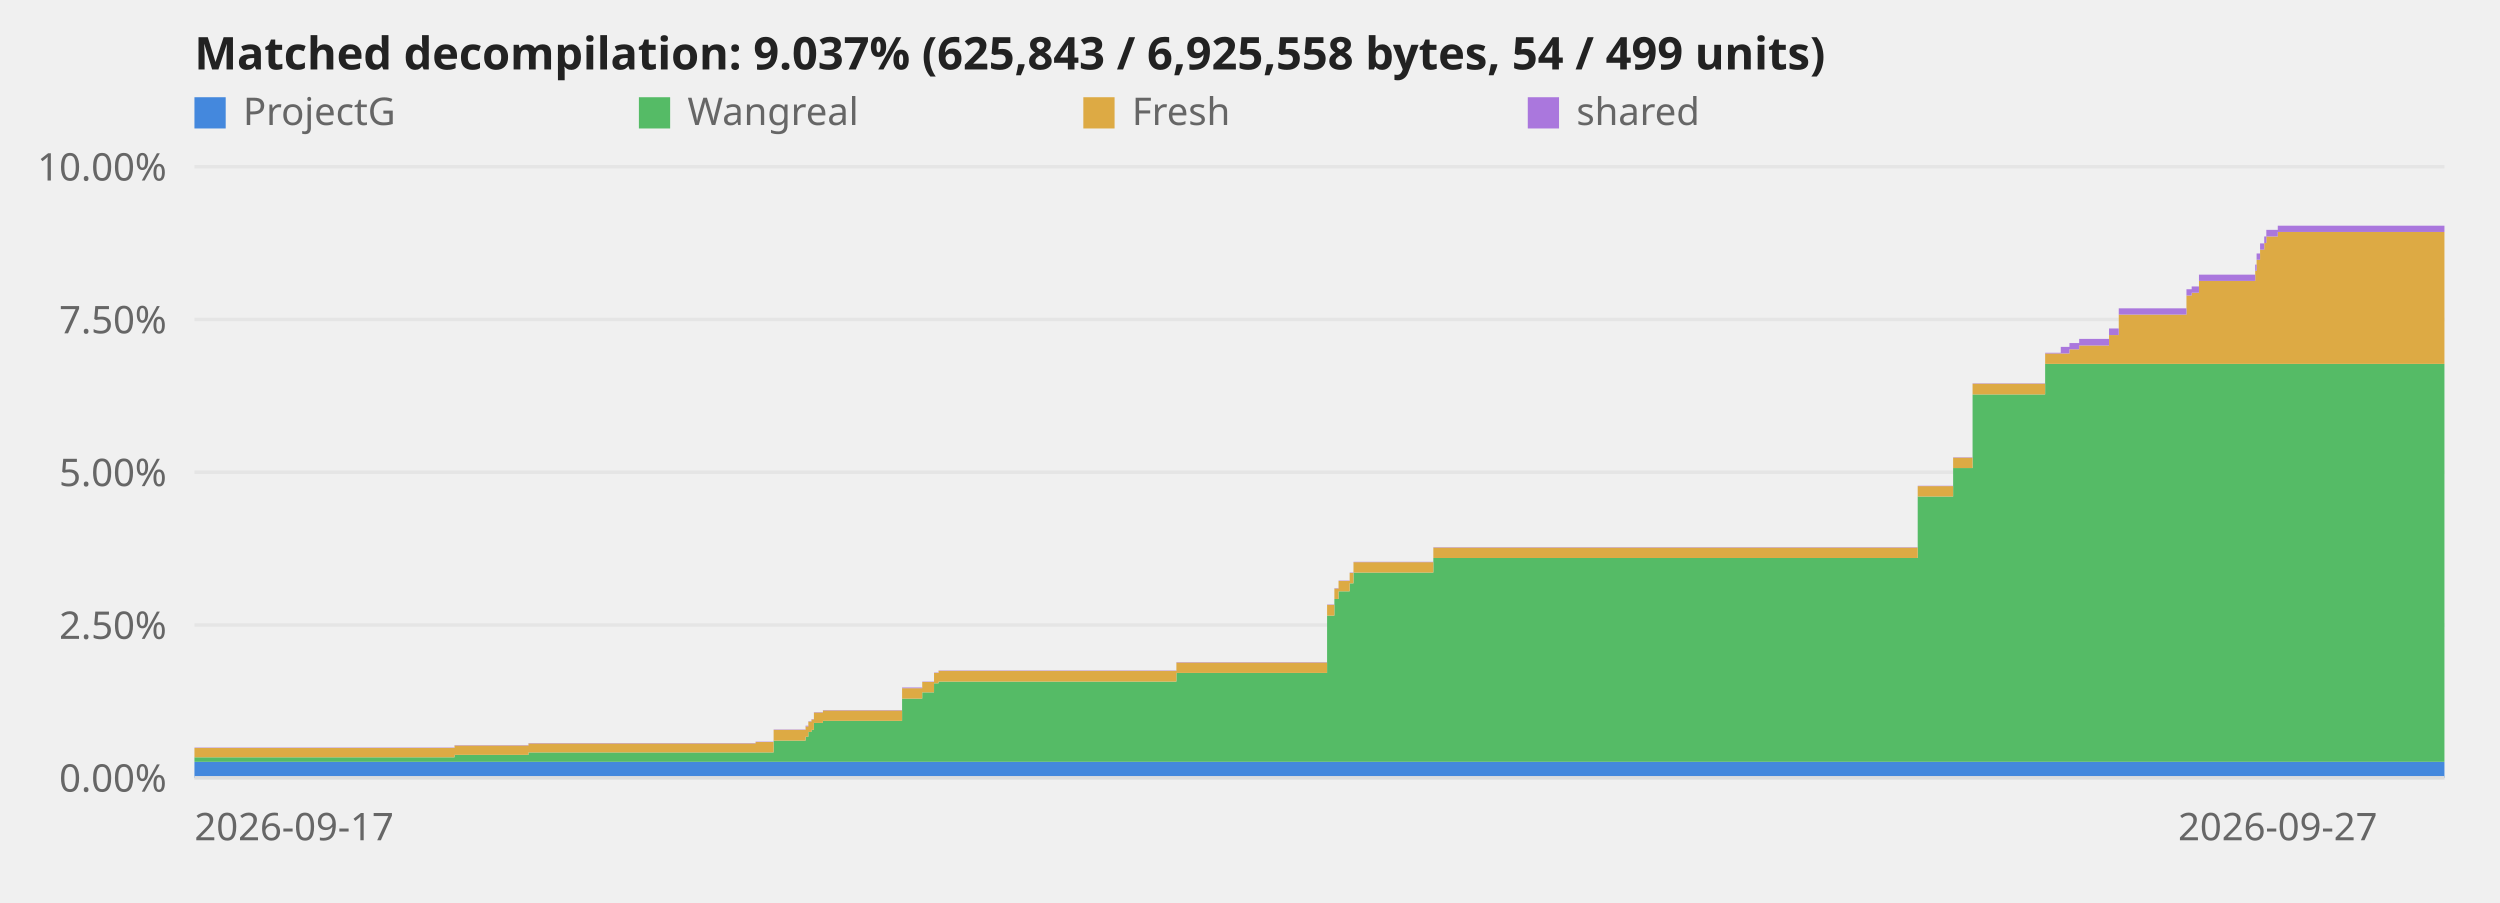
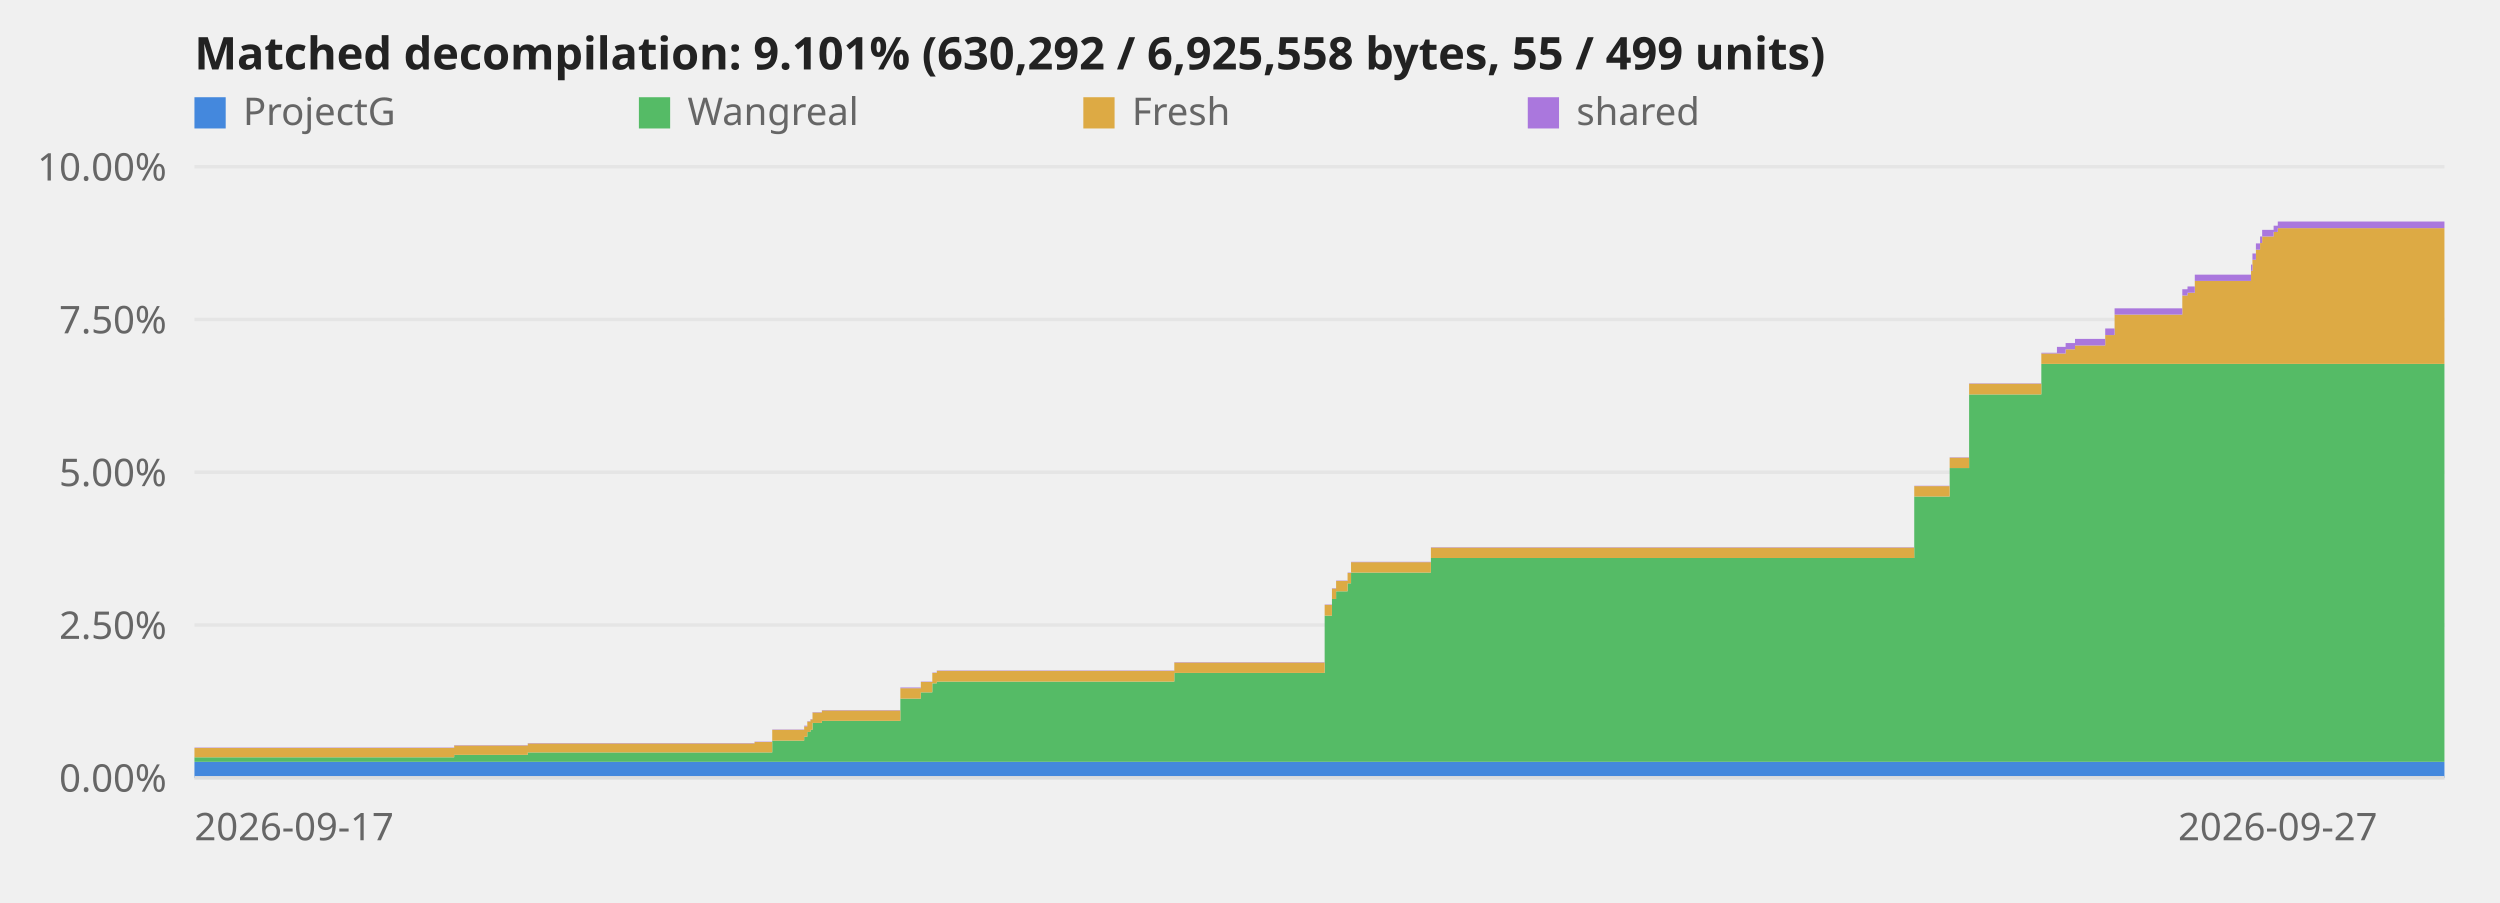
<svg xmlns="http://www.w3.org/2000/svg" viewBox="0 0 720 260" role="img" aria-label="Decompilation progress over time">
  <style>text{font:11px system-ui,sans-serif;fill:#666}.title{font-size:13px;font-weight:600;fill:#222}.axis{stroke:#ddd;stroke-width:1}@media (prefers-color-scheme:dark){svg{background-color:#0d1117}text{fill:#999}.title{fill:#fff}.axis{stroke:#344}}</style>
  <line class="axis" x1="56" y1="224.0" x2="704" y2="224.0" opacity="0.6" />
  <text x="48" y="228.0" text-anchor="end">0.00%</text>
  <line class="axis" x1="56" y1="180.0" x2="704" y2="180.0" opacity="0.6" />
  <text x="48" y="184.0" text-anchor="end">2.50%</text>
  <line class="axis" x1="56" y1="136.0" x2="704" y2="136.0" opacity="0.6" />
  <text x="48" y="140.0" text-anchor="end">5.00%</text>
  <line class="axis" x1="56" y1="92.0" x2="704" y2="92.0" opacity="0.6" />
  <text x="48" y="96.0" text-anchor="end">7.50%</text>
  <line class="axis" x1="56" y1="48.0" x2="704" y2="48.0" opacity="0.6" />
  <text x="48" y="52.0" text-anchor="end">10.00%</text>
-   <polygon points="56.0,219.4 130.9,219.4 130.9,219.4 131.0,219.4 131.0,219.4 152.2,219.4 152.2,219.4 217.6,219.4 217.6,219.4 222.8,219.4 222.8,219.4 232.0,219.4 232.0,219.4 232.8,219.4 232.8,219.4 233.7,219.4 233.7,219.4 234.4,219.4 234.4,219.4 237.0,219.4 237.0,219.4 259.8,219.4 259.8,219.4 265.6,219.4 265.6,219.4 269.0,219.4 269.0,219.4 270.3,219.4 270.3,219.4 338.8,219.4 338.8,219.4 382.2,219.4 382.2,219.4 384.3,219.4 384.3,219.4 385.5,219.4 385.5,219.4 388.7,219.4 388.7,219.4 389.8,219.4 389.8,219.4 412.8,219.4 412.8,219.4 552.3,219.4 552.3,219.4 562.5,219.4 562.5,219.4 568.1,219.4 568.1,219.4 589.0,219.4 589.0,219.4 593.5,219.4 593.5,219.4 596.0,219.4 596.0,219.4 598.8,219.4 598.8,219.4 607.4,219.4 607.4,219.4 610.2,219.4 610.2,219.4 629.7,219.4 629.7,219.4 631.2,219.4 631.2,219.4 633.3,219.4 633.3,219.4 649.5,219.4 649.5,219.4 649.9,219.4 649.9,219.4 650.9,219.4 650.9,219.4 652.1,219.4 652.1,219.4 652.7,219.4 652.7,219.4 656.0,219.4 656.0,219.4 704.0,219.4 704.0,224.0 656.0,224.0 656.0,224.0 652.7,224.0 652.7,224.0 652.1,224.0 652.1,224.0 650.9,224.0 650.9,224.0 649.9,224.0 649.9,224.0 649.5,224.0 649.5,224.0 633.3,224.0 633.3,224.0 631.2,224.0 631.2,224.0 629.7,224.0 629.7,224.0 610.2,224.0 610.2,224.0 607.4,224.0 607.4,224.0 598.8,224.0 598.8,224.0 596.0,224.0 596.0,224.0 593.5,224.0 593.5,224.0 589.0,224.0 589.0,224.0 568.1,224.0 568.1,224.0 562.5,224.0 562.5,224.0 552.3,224.0 552.3,224.0 412.8,224.0 412.8,224.0 389.8,224.0 389.8,224.0 388.7,224.0 388.7,224.0 385.5,224.0 385.5,224.0 384.3,224.0 384.3,224.0 382.2,224.0 382.2,224.0 338.8,224.0 338.8,224.0 270.3,224.0 270.3,224.0 269.0,224.0 269.0,224.0 265.6,224.0 265.6,224.0 259.8,224.0 259.8,224.0 237.0,224.0 237.0,224.0 234.4,224.0 234.4,224.0 233.7,224.0 233.7,224.0 232.8,224.0 232.8,224.0 232.0,224.0 232.0,224.0 222.8,224.0 222.8,224.0 217.6,224.0 217.6,224.0 152.2,224.0 152.2,224.0 131.0,224.0 131.0,224.0 130.9,224.0 130.9,224.0 56.0,224.0" fill="#48d" />
-   <polygon points="56.0,218.1 130.9,218.1 130.9,217.4 131.0,217.4 131.0,217.4 152.2,217.4 152.2,216.7 217.6,216.7 217.6,216.7 222.8,216.7 222.8,213.3 232.0,213.3 232.0,212.2 232.8,212.2 232.8,210.8 233.7,210.8 233.7,210.2 234.4,210.2 234.4,208.2 237.0,208.2 237.0,207.6 259.8,207.6 259.8,201.2 265.6,201.2 265.6,199.4 269.0,199.4 269.0,196.8 270.3,196.8 270.3,196.3 338.8,196.3 338.8,193.8 382.2,193.8 382.2,177.3 384.3,177.3 384.3,172.5 385.5,172.5 385.5,170.3 388.7,170.3 388.7,168.0 389.8,168.0 389.8,164.9 412.8,164.9 412.8,160.7 552.3,160.7 552.3,143.0 562.5,143.0 562.5,134.8 568.1,134.8 568.1,113.6 589.0,113.6 589.0,104.8 593.5,104.8 593.5,104.8 596.0,104.8 596.0,104.8 598.8,104.8 598.8,104.8 607.4,104.8 607.4,104.8 610.2,104.8 610.2,104.8 629.7,104.8 629.7,104.8 631.2,104.8 631.2,104.8 633.3,104.8 633.3,104.8 649.5,104.8 649.5,104.8 649.9,104.8 649.9,104.8 650.9,104.8 650.9,104.8 652.1,104.8 652.1,104.8 652.7,104.8 652.7,104.8 656.0,104.8 656.0,104.8 704.0,104.8 704.0,219.4 656.0,219.4 656.0,219.4 652.7,219.4 652.7,219.4 652.1,219.4 652.1,219.4 650.9,219.4 650.9,219.4 649.9,219.4 649.9,219.4 649.5,219.4 649.5,219.4 633.3,219.4 633.3,219.4 631.2,219.4 631.2,219.4 629.7,219.4 629.7,219.4 610.2,219.4 610.2,219.4 607.4,219.4 607.4,219.4 598.8,219.4 598.8,219.4 596.0,219.4 596.0,219.4 593.5,219.4 593.5,219.4 589.0,219.4 589.0,219.4 568.1,219.4 568.1,219.4 562.5,219.4 562.5,219.4 552.3,219.4 552.3,219.4 412.8,219.4 412.8,219.4 389.8,219.4 389.8,219.4 388.7,219.4 388.7,219.4 385.5,219.4 385.5,219.4 384.3,219.4 384.3,219.4 382.2,219.4 382.2,219.4 338.8,219.4 338.8,219.4 270.3,219.4 270.3,219.4 269.0,219.4 269.0,219.4 265.6,219.4 265.6,219.4 259.8,219.4 259.8,219.4 237.0,219.4 237.0,219.4 234.4,219.4 234.4,219.4 233.7,219.4 233.7,219.4 232.8,219.4 232.8,219.4 232.0,219.4 232.0,219.4 222.8,219.4 222.8,219.4 217.6,219.4 217.6,219.4 152.2,219.4 152.2,219.4 131.0,219.4 131.0,219.4 130.9,219.4 130.9,219.4 56.0,219.4" fill="#5b6" />
-   <polygon points="56.0,215.4 130.9,215.4 130.9,214.7 131.0,214.7 131.0,214.7 152.2,214.7 152.2,214.1 217.6,214.1 217.6,213.7 222.8,213.7 222.8,210.2 232.0,210.2 232.0,209.2 232.8,209.2 232.8,207.8 233.7,207.8 233.7,207.2 234.4,207.2 234.4,205.2 237.0,205.2 237.0,204.6 259.8,204.6 259.8,198.2 265.6,198.2 265.6,196.4 269.0,196.4 269.0,193.8 270.3,193.8 270.3,193.2 338.8,193.2 338.8,190.8 382.2,190.8 382.2,174.2 384.3,174.2 384.3,169.5 385.5,169.5 385.5,167.3 388.7,167.3 388.7,165.0 389.8,165.0 389.8,161.9 412.8,161.9 412.8,157.7 552.3,157.7 552.3,140.0 562.5,140.0 562.5,131.8 568.1,131.8 568.1,110.5 589.0,110.5 589.0,101.8 593.5,101.8 593.5,101.8 596.0,101.8 596.0,100.6 598.8,100.6 598.8,99.5 607.4,99.5 607.4,96.5 610.2,96.5 610.2,90.6 629.7,90.6 629.7,85.1 631.2,85.1 631.2,84.3 633.3,84.3 633.3,80.9 649.5,80.9 649.5,78.0 649.9,78.0 649.9,74.8 650.9,74.8 650.9,71.9 652.1,71.9 652.1,70.0 652.7,70.0 652.7,68.1 656.0,68.1 656.0,66.8 704.0,66.8 704.0,104.8 656.0,104.8 656.0,104.8 652.7,104.8 652.7,104.8 652.1,104.8 652.1,104.8 650.9,104.8 650.9,104.8 649.9,104.8 649.9,104.8 649.5,104.8 649.5,104.8 633.3,104.8 633.3,104.8 631.2,104.8 631.2,104.8 629.7,104.8 629.7,104.8 610.2,104.8 610.2,104.8 607.4,104.8 607.4,104.8 598.8,104.8 598.8,104.8 596.0,104.8 596.0,104.8 593.5,104.8 593.5,104.8 589.0,104.8 589.0,113.6 568.1,113.6 568.1,134.8 562.5,134.8 562.5,143.0 552.3,143.0 552.3,160.7 412.8,160.7 412.8,164.9 389.8,164.9 389.8,168.0 388.7,168.0 388.7,170.3 385.5,170.3 385.5,172.5 384.3,172.5 384.3,177.3 382.2,177.3 382.2,193.8 338.8,193.8 338.8,196.3 270.3,196.3 270.3,196.8 269.0,196.8 269.0,199.4 265.6,199.4 265.6,201.2 259.8,201.2 259.8,207.6 237.0,207.6 237.0,208.2 234.4,208.2 234.4,210.2 233.7,210.2 233.7,210.8 232.8,210.8 232.8,212.2 232.0,212.2 232.0,213.3 222.8,213.3 222.8,216.7 217.6,216.7 217.6,216.7 152.2,216.7 152.2,217.4 131.0,217.4 131.0,217.4 130.9,217.4 130.9,218.1 56.0,218.1" fill="#da4" />
-   <polygon points="56.0,215.3 130.9,215.3 130.9,214.6 131.0,214.6 131.0,214.6 152.2,214.6 152.2,214.0 217.6,214.0 217.6,213.6 222.8,213.6 222.8,210.1 232.0,210.1 232.0,209.0 232.8,209.0 232.8,207.7 233.7,207.7 233.7,207.1 234.4,207.1 234.4,205.1 237.0,205.1 237.0,204.5 259.8,204.5 259.8,198.0 265.6,198.0 265.6,196.3 269.0,196.3 269.0,193.7 270.3,193.7 270.3,193.1 338.8,193.1 338.8,190.7 382.2,190.7 382.2,174.1 384.3,174.1 384.3,169.4 385.5,169.4 385.5,167.2 388.7,167.2 388.7,164.9 389.8,164.9 389.8,161.8 412.8,161.8 412.8,157.6 552.3,157.6 552.3,139.9 562.5,139.9 562.5,131.7 568.1,131.7 568.1,110.4 589.0,110.4 589.0,101.6 593.5,101.6 593.5,99.9 596.0,99.9 596.0,98.8 598.8,98.8 598.8,97.6 607.4,97.6 607.4,94.6 610.2,94.6 610.2,88.8 629.7,88.8 629.7,83.3 631.2,83.3 631.2,82.5 633.3,82.5 633.3,79.1 649.5,79.1 649.5,76.2 649.9,76.2 649.9,73.0 650.9,73.0 650.9,70.1 652.1,70.1 652.1,68.1 652.7,68.1 652.7,66.2 656.0,66.2 656.0,65.0 704.0,65.0 704.0,66.8 656.0,66.8 656.0,68.1 652.7,68.1 652.7,70.0 652.1,70.0 652.1,71.9 650.9,71.9 650.9,74.8 649.9,74.8 649.9,78.0 649.5,78.0 649.5,80.9 633.3,80.9 633.3,84.3 631.2,84.3 631.2,85.1 629.7,85.1 629.7,90.6 610.2,90.6 610.2,96.5 607.4,96.5 607.4,99.5 598.8,99.5 598.8,100.6 596.0,100.6 596.0,101.8 593.5,101.8 593.5,101.8 589.0,101.8 589.0,110.5 568.1,110.5 568.1,131.8 562.5,131.8 562.5,140.0 552.3,140.0 552.3,157.7 412.8,157.7 412.8,161.9 389.8,161.9 389.8,165.0 388.7,165.0 388.7,167.3 385.5,167.3 385.5,169.5 384.3,169.5 384.3,174.2 382.2,174.2 382.2,190.8 338.8,190.8 338.8,193.2 270.3,193.2 270.3,193.8 269.0,193.8 269.0,196.4 265.6,196.4 265.6,198.2 259.8,198.2 259.8,204.6 237.0,204.6 237.0,205.2 234.4,205.2 234.4,207.2 233.7,207.2 233.7,207.8 232.8,207.8 232.8,209.2 232.0,209.2 232.0,210.2 222.8,210.2 222.8,213.7 217.6,213.7 217.6,214.1 152.2,214.1 152.2,214.7 131.0,214.7 131.0,214.7 130.9,214.7 130.9,215.4 56.0,215.4" fill="#a7d" />
+   <polygon points="56.0,219.4 130.8,219.4 130.8,219.4 130.8,219.4 130.8,219.4 152.0,219.4 152.0,219.4 217.3,219.4 217.3,219.4 222.4,219.4 222.4,219.4 231.6,219.4 231.6,219.4 232.5,219.4 232.5,219.4 233.4,219.4 233.4,219.4 234.0,219.4 234.0,219.4 236.7,219.4 236.7,219.4 259.3,219.4 259.3,219.4 265.2,219.4 265.2,219.4 268.5,219.4 268.5,219.4 269.8,219.4 269.8,219.4 338.2,219.4 338.2,219.4 381.5,219.4 381.5,219.4 383.6,219.4 383.6,219.4 384.8,219.4 384.8,219.4 388.1,219.4 388.1,219.4 389.1,219.4 389.1,219.4 412.1,219.4 412.1,219.4 551.3,219.4 551.3,219.4 561.5,219.4 561.5,219.4 567.1,219.4 567.1,219.4 587.9,219.4 587.9,219.4 592.4,219.4 592.4,219.4 594.9,219.4 594.9,219.4 597.6,219.4 597.6,219.4 606.3,219.4 606.3,219.4 609.0,219.4 609.0,219.4 628.5,219.4 628.5,219.4 630.0,219.4 630.0,219.4 632.1,219.4 632.1,219.4 648.3,219.4 648.3,219.4 648.7,219.4 648.7,219.4 649.7,219.4 649.7,219.4 650.9,219.4 650.9,219.4 651.5,219.4 651.5,219.4 654.8,219.4 654.8,219.4 656.0,219.4 656.0,219.4 704.0,219.4 704.0,224.0 656.0,224.0 656.0,224.0 654.8,224.0 654.8,224.0 651.5,224.0 651.5,224.0 650.9,224.0 650.9,224.0 649.7,224.0 649.7,224.0 648.7,224.0 648.7,224.0 648.3,224.0 648.3,224.0 632.1,224.0 632.1,224.0 630.0,224.0 630.0,224.0 628.5,224.0 628.5,224.0 609.0,224.0 609.0,224.0 606.3,224.0 606.3,224.0 597.6,224.0 597.6,224.0 594.9,224.0 594.9,224.0 592.4,224.0 592.4,224.0 587.9,224.0 587.9,224.0 567.1,224.0 567.1,224.0 561.5,224.0 561.5,224.0 551.3,224.0 551.3,224.0 412.1,224.0 412.1,224.0 389.1,224.0 389.1,224.0 388.1,224.0 388.1,224.0 384.8,224.0 384.8,224.0 383.6,224.0 383.6,224.0 381.5,224.0 381.5,224.0 338.2,224.0 338.2,224.0 269.8,224.0 269.8,224.0 268.5,224.0 268.5,224.0 265.2,224.0 265.2,224.0 259.3,224.0 259.3,224.0 236.7,224.0 236.7,224.0 234.0,224.0 234.0,224.0 233.4,224.0 233.4,224.0 232.5,224.0 232.5,224.0 231.6,224.0 231.6,224.0 222.4,224.0 222.4,224.0 217.3,224.0 217.3,224.0 152.0,224.0 152.0,224.0 130.8,224.0 130.8,224.0 130.8,224.0 130.8,224.0 56.0,224.0" fill="#48d" />
+   <polygon points="56.0,218.1 130.8,218.1 130.8,217.4 130.8,217.4 130.8,217.4 152.0,217.4 152.0,216.7 217.3,216.7 217.3,216.7 222.4,216.7 222.4,213.3 231.6,213.3 231.6,212.2 232.5,212.2 232.5,210.8 233.4,210.8 233.4,210.2 234.0,210.2 234.0,208.2 236.7,208.2 236.7,207.6 259.3,207.6 259.3,201.2 265.2,201.2 265.2,199.4 268.5,199.4 268.5,196.8 269.8,196.8 269.8,196.3 338.2,196.3 338.2,193.8 381.5,193.8 381.5,177.3 383.6,177.3 383.6,172.5 384.8,172.5 384.8,170.3 388.1,170.3 388.1,168.0 389.1,168.0 389.1,164.9 412.1,164.9 412.1,160.7 551.3,160.7 551.3,143.0 561.5,143.0 561.5,134.8 567.1,134.8 567.1,113.6 587.9,113.6 587.9,104.8 592.4,104.8 592.4,104.8 594.9,104.8 594.9,104.8 597.6,104.8 597.6,104.8 606.3,104.8 606.3,104.8 609.0,104.8 609.0,104.8 628.5,104.8 628.5,104.8 630.0,104.8 630.0,104.8 632.1,104.8 632.1,104.8 648.3,104.8 648.3,104.8 648.7,104.8 648.7,104.8 649.7,104.8 649.7,104.8 650.9,104.8 650.9,104.8 651.5,104.8 651.5,104.8 654.8,104.8 654.8,104.8 656.0,104.8 656.0,104.8 704.0,104.8 704.0,219.4 656.0,219.4 656.0,219.4 654.8,219.4 654.8,219.4 651.5,219.4 651.5,219.4 650.9,219.4 650.9,219.4 649.7,219.4 649.7,219.4 648.7,219.4 648.7,219.4 648.3,219.4 648.3,219.4 632.1,219.4 632.1,219.4 630.0,219.4 630.0,219.4 628.5,219.4 628.5,219.4 609.0,219.4 609.0,219.4 606.3,219.4 606.3,219.4 597.6,219.4 597.6,219.4 594.9,219.4 594.9,219.4 592.4,219.4 592.4,219.4 587.9,219.4 587.9,219.4 567.1,219.4 567.1,219.4 561.5,219.4 561.5,219.4 551.3,219.4 551.3,219.4 412.1,219.4 412.1,219.4 389.1,219.4 389.1,219.4 388.1,219.4 388.1,219.4 384.8,219.4 384.8,219.4 383.6,219.4 383.6,219.4 381.5,219.4 381.5,219.4 338.2,219.4 338.2,219.4 269.8,219.4 269.8,219.4 268.5,219.4 268.5,219.4 265.2,219.4 265.2,219.4 259.3,219.4 259.3,219.4 236.7,219.4 236.7,219.4 234.0,219.4 234.0,219.4 233.4,219.4 233.4,219.4 232.5,219.4 232.5,219.4 231.6,219.4 231.6,219.4 222.4,219.4 222.4,219.4 217.3,219.4 217.3,219.4 152.0,219.4 152.0,219.4 130.8,219.4 130.8,219.4 130.8,219.4 130.8,219.4 56.0,219.4" fill="#5b6" />
+   <polygon points="56.0,215.4 130.8,215.4 130.8,214.7 130.8,214.7 130.8,214.7 152.0,214.7 152.0,214.1 217.3,214.1 217.3,213.7 222.4,213.7 222.4,210.2 231.6,210.2 231.6,209.2 232.5,209.2 232.5,207.8 233.4,207.8 233.4,207.2 234.0,207.2 234.0,205.2 236.7,205.2 236.7,204.6 259.3,204.6 259.3,198.2 265.2,198.2 265.2,196.4 268.5,196.4 268.5,193.8 269.8,193.8 269.8,193.2 338.2,193.2 338.2,190.8 381.5,190.8 381.5,174.2 383.6,174.2 383.6,169.5 384.8,169.5 384.8,167.3 388.1,167.3 388.1,165.0 389.1,165.0 389.1,161.9 412.1,161.9 412.1,157.7 551.3,157.7 551.3,140.0 561.5,140.0 561.5,131.8 567.1,131.8 567.1,110.5 587.9,110.5 587.9,101.8 592.4,101.8 592.4,101.8 594.9,101.8 594.9,100.6 597.6,100.6 597.6,99.5 606.3,99.5 606.3,96.5 609.0,96.5 609.0,90.6 628.5,90.6 628.5,85.1 630.0,85.1 630.0,84.3 632.1,84.3 632.1,80.9 648.3,80.9 648.3,78.0 648.7,78.0 648.7,74.8 649.7,74.8 649.7,71.9 650.9,71.9 650.9,70.0 651.5,70.0 651.5,68.1 654.8,68.1 654.8,66.8 656.0,66.8 656.0,65.7 704.0,65.7 704.0,104.8 656.0,104.8 656.0,104.8 654.8,104.8 654.8,104.8 651.5,104.8 651.5,104.8 650.9,104.8 650.9,104.8 649.7,104.8 649.7,104.8 648.7,104.8 648.7,104.8 648.3,104.8 648.3,104.8 632.1,104.8 632.1,104.8 630.0,104.8 630.0,104.8 628.5,104.8 628.5,104.8 609.0,104.8 609.0,104.8 606.3,104.8 606.3,104.8 597.6,104.8 597.6,104.8 594.9,104.8 594.9,104.8 592.4,104.8 592.4,104.8 587.9,104.8 587.9,113.6 567.1,113.6 567.1,134.8 561.5,134.8 561.5,143.0 551.3,143.0 551.3,160.7 412.1,160.7 412.1,164.9 389.1,164.9 389.1,168.0 388.1,168.0 388.1,170.3 384.8,170.3 384.8,172.5 383.6,172.5 383.6,177.3 381.5,177.3 381.5,193.8 338.2,193.8 338.2,196.3 269.8,196.3 269.8,196.8 268.5,196.8 268.5,199.4 265.2,199.4 265.2,201.2 259.3,201.2 259.3,207.6 236.7,207.6 236.7,208.2 234.0,208.2 234.0,210.2 233.4,210.2 233.4,210.8 232.5,210.8 232.5,212.2 231.6,212.2 231.6,213.3 222.4,213.3 222.4,216.7 217.3,216.7 217.3,216.7 152.0,216.7 152.0,217.4 130.8,217.4 130.8,217.4 130.8,217.4 130.8,218.1 56.0,218.1" fill="#da4" />
+   <polygon points="56.0,215.3 130.8,215.3 130.8,214.6 130.8,214.6 130.8,214.6 152.0,214.6 152.0,214.0 217.3,214.0 217.3,213.6 222.4,213.6 222.4,210.1 231.6,210.1 231.6,209.0 232.5,209.0 232.5,207.7 233.4,207.7 233.4,207.1 234.0,207.1 234.0,205.1 236.7,205.1 236.7,204.5 259.3,204.5 259.3,198.0 265.2,198.0 265.2,196.3 268.5,196.3 268.5,193.7 269.8,193.7 269.8,193.1 338.2,193.1 338.2,190.7 381.5,190.7 381.5,174.1 383.6,174.1 383.6,169.4 384.8,169.4 384.8,167.2 388.1,167.2 388.1,164.9 389.1,164.9 389.1,161.8 412.1,161.8 412.1,157.6 551.3,157.6 551.3,139.9 561.5,139.9 561.5,131.7 567.1,131.7 567.1,110.4 587.9,110.4 587.9,101.6 592.4,101.6 592.4,99.9 594.9,99.9 594.9,98.8 597.6,98.8 597.6,97.6 606.3,97.6 606.3,94.6 609.0,94.6 609.0,88.8 628.5,88.8 628.5,83.3 630.0,83.3 630.0,82.5 632.1,82.5 632.1,79.1 648.3,79.1 648.3,76.2 648.7,76.2 648.7,73.0 649.7,73.0 649.7,70.1 650.9,70.1 650.9,68.1 651.5,68.1 651.5,66.2 654.8,66.2 654.8,65.0 656.0,65.0 656.0,63.8 704.0,63.8 704.0,65.7 656.0,65.7 656.0,66.8 654.8,66.8 654.8,68.1 651.5,68.1 651.5,70.0 650.9,70.0 650.9,71.9 649.7,71.9 649.7,74.8 648.7,74.8 648.7,78.0 648.3,78.0 648.3,80.9 632.1,80.9 632.1,84.3 630.0,84.3 630.0,85.1 628.5,85.1 628.5,90.6 609.0,90.6 609.0,96.5 606.3,96.5 606.3,99.5 597.6,99.5 597.6,100.6 594.9,100.6 594.9,101.8 592.4,101.8 592.4,101.8 587.9,101.8 587.9,110.5 567.1,110.5 567.1,131.8 561.5,131.8 561.5,140.0 551.3,140.0 551.3,157.7 412.1,157.7 412.1,161.9 389.1,161.9 389.1,165.0 388.1,165.0 388.1,167.3 384.8,167.3 384.8,169.5 383.6,169.5 383.6,174.2 381.5,174.2 381.5,190.8 338.2,190.8 338.2,193.2 269.8,193.2 269.8,193.8 268.5,193.8 268.5,196.4 265.2,196.4 265.2,198.2 259.3,198.2 259.3,204.6 236.7,204.6 236.7,205.2 234.0,205.2 234.0,207.2 233.4,207.2 233.4,207.8 232.5,207.8 232.5,209.2 231.6,209.2 231.6,210.2 222.4,210.2 222.4,213.7 217.3,213.7 217.3,214.1 152.0,214.1 152.0,214.7 130.8,214.7 130.8,214.7 130.8,214.7 130.8,215.4 56.0,215.4" fill="#a7d" />
  <line class="axis" x1="56" y1="224" x2="704" y2="224" />
  <text x="56.0" y="242" text-anchor="start">2026-09-17</text>
  <text x="656.0" y="242" text-anchor="middle">2026-09-27</text>
-   <text class="title" x="56" y="20">Matched decompilation: 9.037% (625,843 / 6,925,558 bytes, 54 / 499 units)</text>
+   <text class="title" x="56" y="20">Matched decompilation: 9.101% (630,292 / 6,925,558 bytes, 55 / 499 units)</text>
  <rect x="56" y="28" width="9" height="9" fill="#48d" />
  <text x="70" y="36">ProjectG</text>
  <rect x="184" y="28" width="9" height="9" fill="#5b6" />
  <text x="198" y="36">Wangreal</text>
  <rect x="312" y="28" width="9" height="9" fill="#da4" />
  <text x="326" y="36">Fresh</text>
  <rect x="440" y="28" width="9" height="9" fill="#a7d" />
  <text x="454" y="36">shared</text>
</svg>
